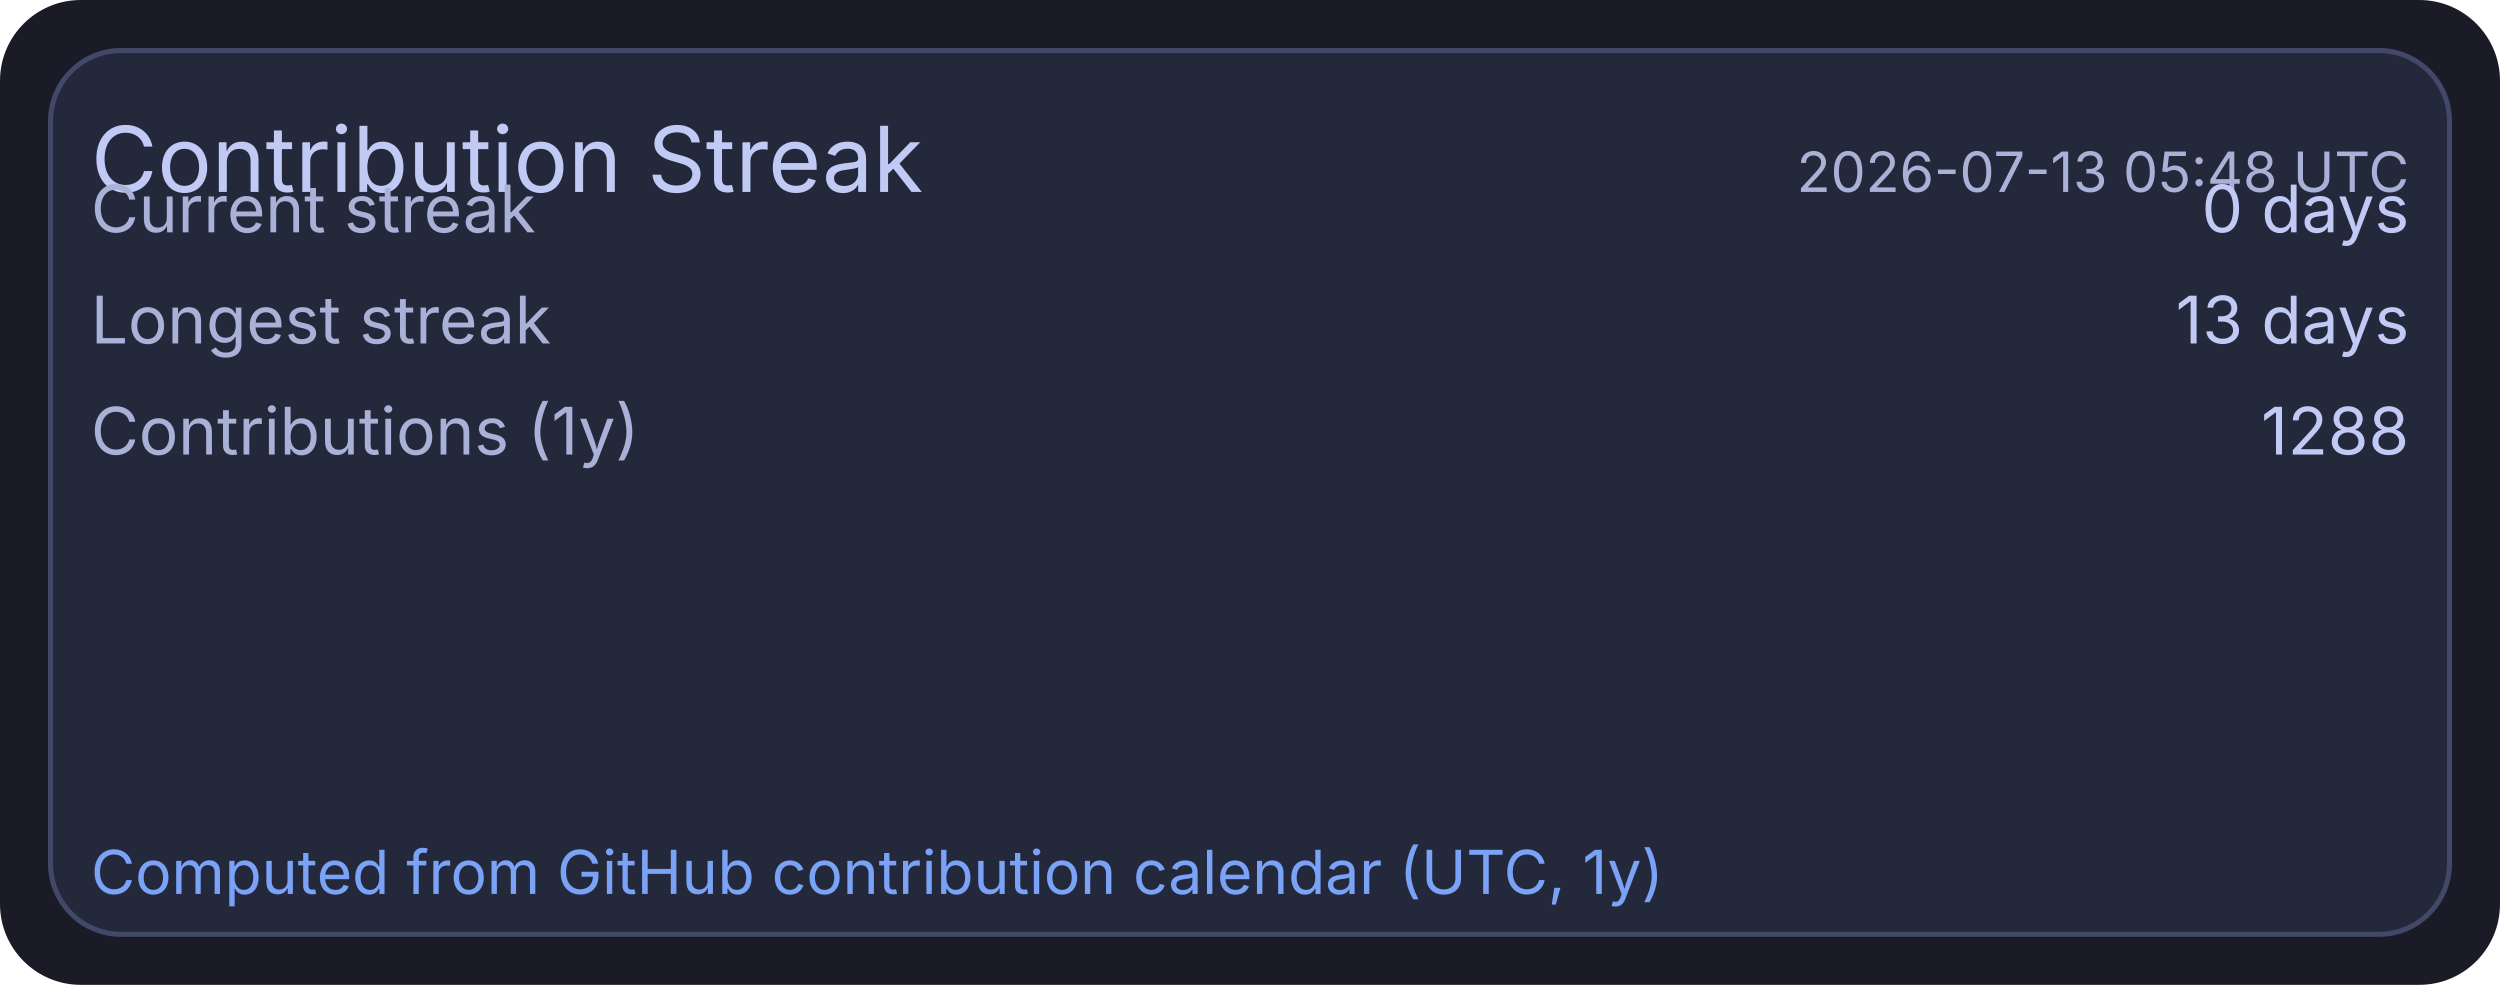
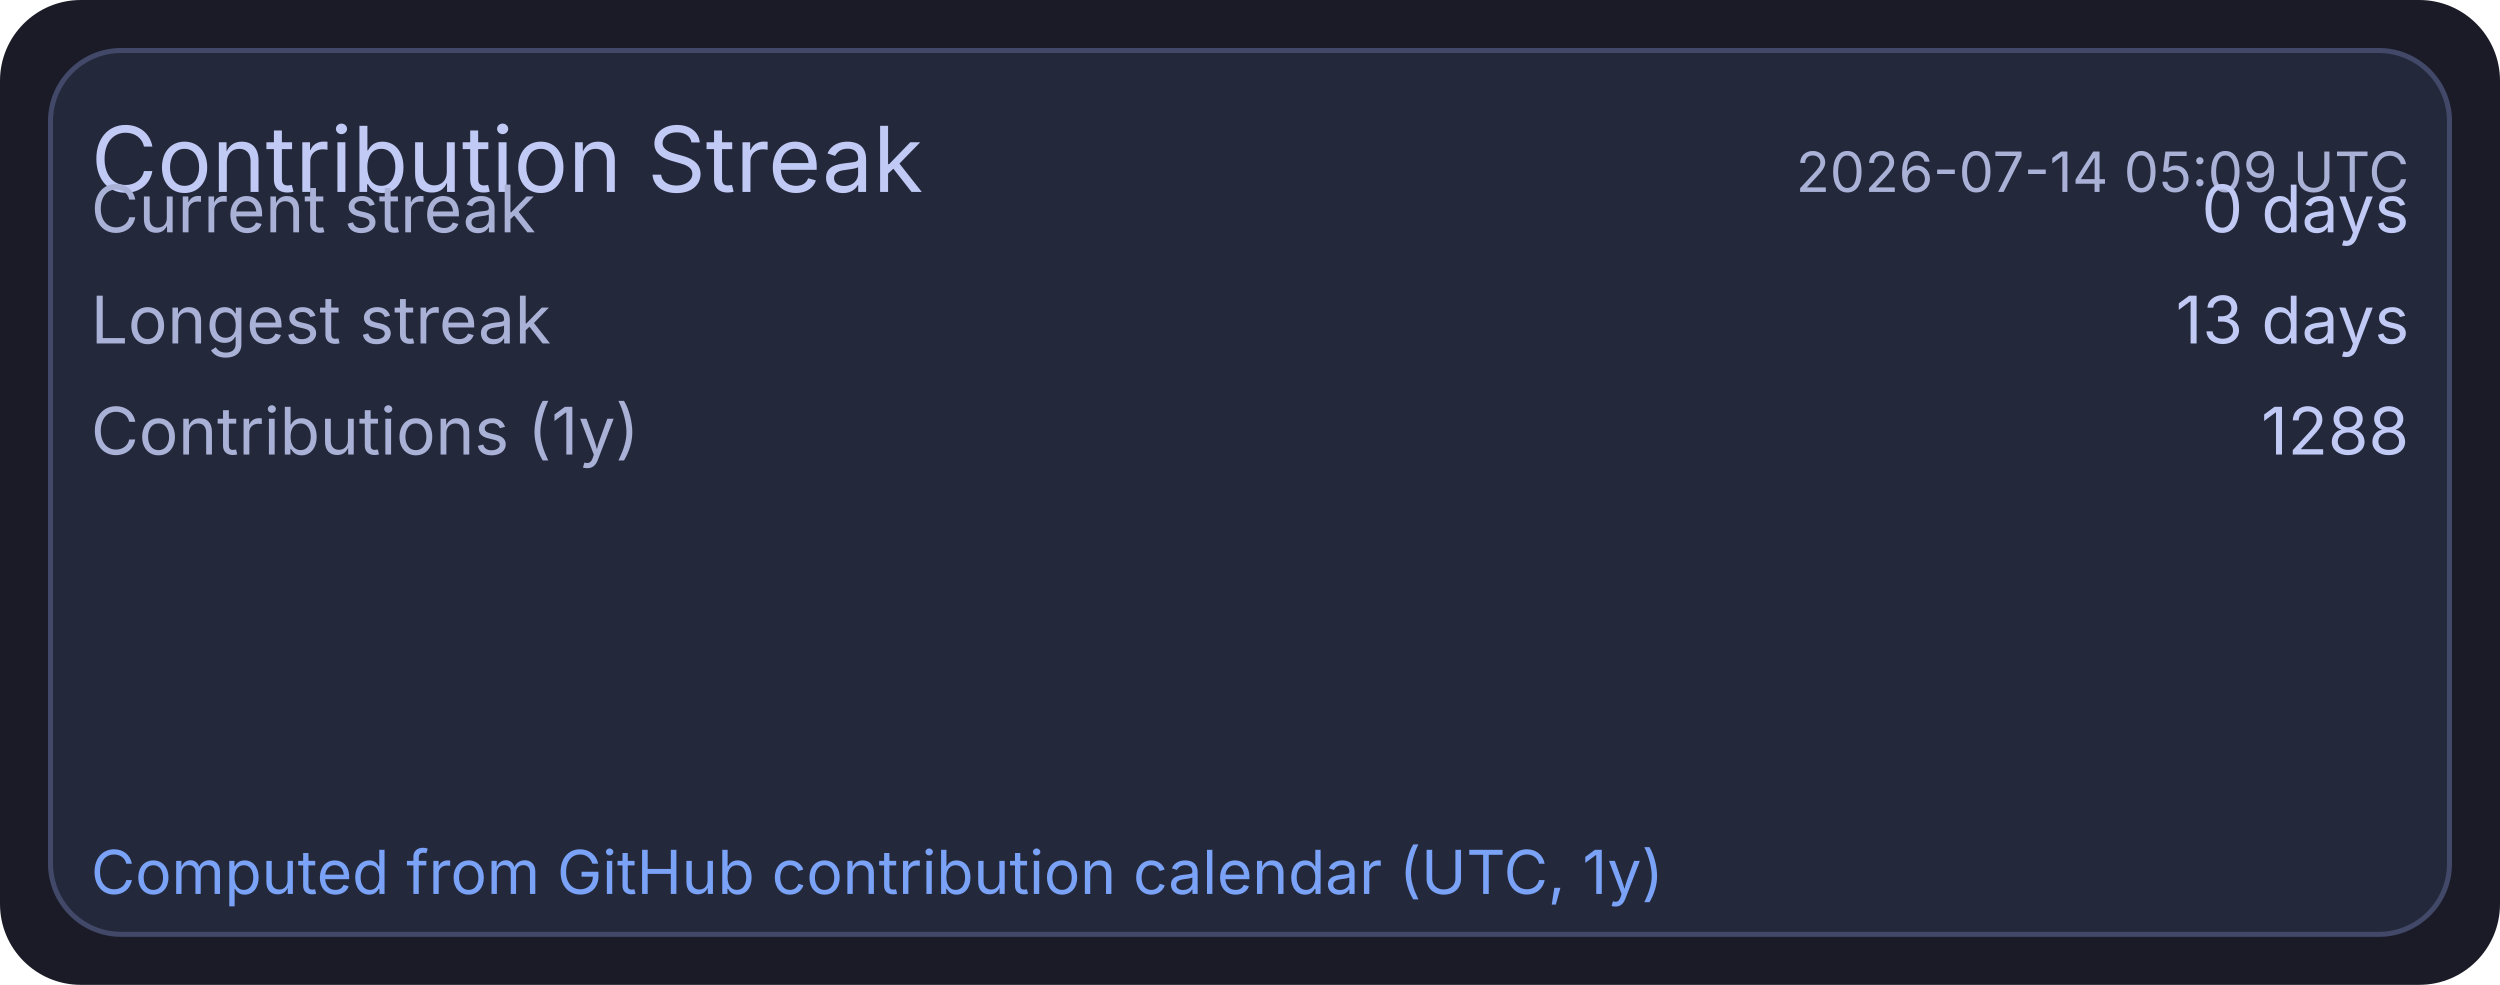
<svg xmlns="http://www.w3.org/2000/svg" width="495" height="195" viewBox="0 0 495 195">
  <rect x="0" y="0" width="495" height="195" rx="16" fill="#1a1b26" />
  <rect x="10" y="10" width="475" height="175" rx="14" fill="#24283b" stroke="#414868" stroke-width="1" />
  <text x="18" y="38" fill="#c0caf5" font-size="18" font-family="ui-sans-serif, system-ui, -apple-system, Segoe UI">Contribution Streak</text>
-   <text x="477" y="38" text-anchor="end" fill="#a9b1d6" font-size="11" font-family="ui-sans-serif, system-ui, -apple-system, Segoe UI">2026-07-13 05:48 UTC</text>
+   <text x="477" y="38" text-anchor="end" fill="#a9b1d6" font-size="11" font-family="ui-sans-serif, system-ui, -apple-system, Segoe UI">2026-07-14 05:09 UTC</text>
  <text x="18" y="46" fill="#a9b1d6" font-size="13" font-family="ui-sans-serif, system-ui, -apple-system, Segoe UI">Current streak</text>
  <text x="477" y="46" text-anchor="end" fill="#c0caf5" font-size="13" font-family="ui-sans-serif, system-ui, -apple-system, Segoe UI">0 days</text>
  <text x="18" y="68" fill="#a9b1d6" font-size="13" font-family="ui-sans-serif, system-ui, -apple-system, Segoe UI">Longest streak</text>
  <text x="477" y="68" text-anchor="end" fill="#c0caf5" font-size="13" font-family="ui-sans-serif, system-ui, -apple-system, Segoe UI">13 days</text>
  <text x="18" y="90" fill="#a9b1d6" font-size="13" font-family="ui-sans-serif, system-ui, -apple-system, Segoe UI">Contributions (1y)</text>
  <text x="477" y="90" text-anchor="end" fill="#c0caf5" font-size="13" font-family="ui-sans-serif, system-ui, -apple-system, Segoe UI">1288</text>
  <text x="18" y="177" fill="#7aa2f7" font-size="12" font-family="ui-sans-serif, system-ui, -apple-system, Segoe UI">Computed from GitHub contribution calendar (UTC, 1y)</text>
</svg>
